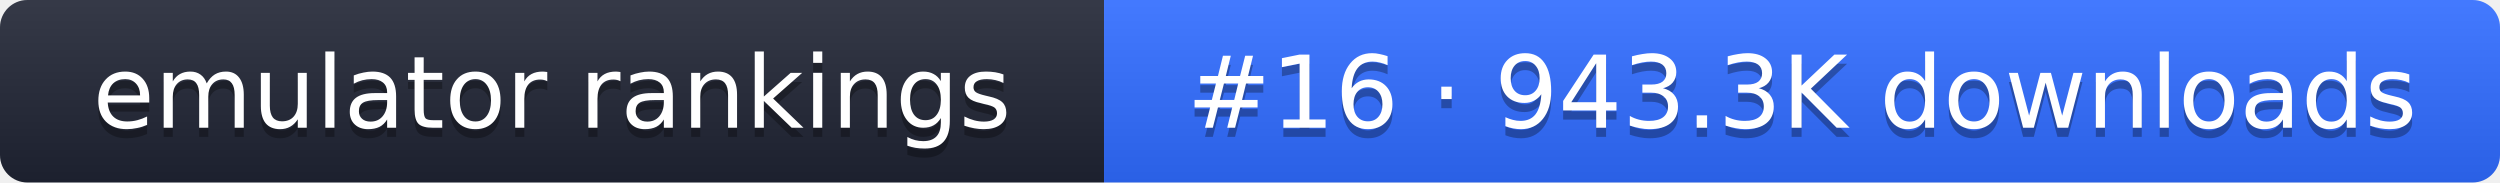
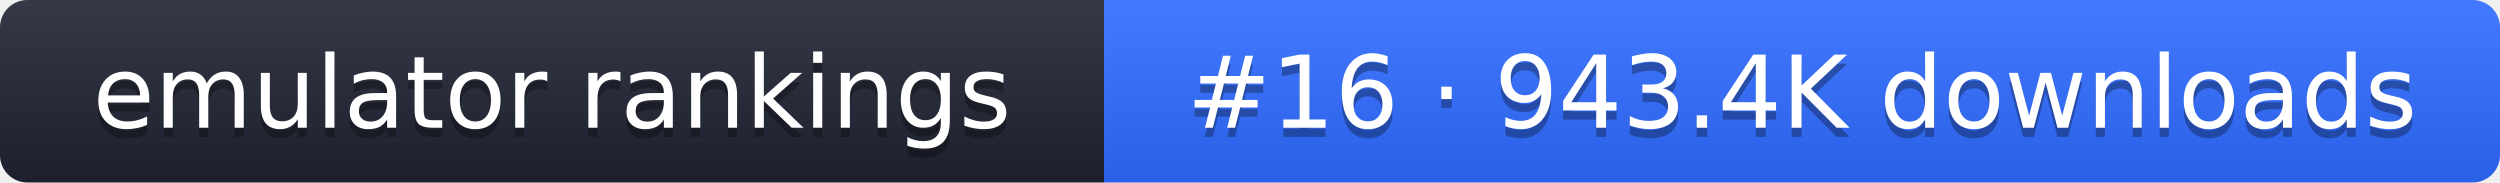
- <svg xmlns="http://www.w3.org/2000/svg" width="274" height="20" role="img" aria-label="emulator rankings: #16 · 943.3K downloads">
+ <svg xmlns="http://www.w3.org/2000/svg" width="274" height="20" role="img" aria-label="emulator rankings: #16 · 943.4K downloads">
  <linearGradient id="g" x2="0" y2="100%">
    <stop offset="0" stop-color="#fff" stop-opacity=".1" />
    <stop offset="1" stop-opacity=".1" />
  </linearGradient>
  <clipPath id="r">
    <rect width="274" height="20" rx="3" fill="#fff" />
  </clipPath>
  <g clip-path="url(#r)">
    <rect width="121" height="20" fill="#1f2433" />
    <rect x="121" width="153" height="20" fill="#2f6bff" />
    <rect width="274" height="20" fill="url(#g)" />
  </g>
  <g fill="#fff" text-anchor="middle" font-family="Verdana,DejaVu Sans,sans-serif" font-size="11">
    <text x="60.5" y="15" fill="#010101" fill-opacity=".3">emulator rankings</text>
    <text x="60.5" y="14">emulator rankings</text>
-     <text x="197.5" y="15" fill="#010101" fill-opacity=".3">#16 · 943.3K downloads</text>
-     <text x="197.5" y="14">#16 · 943.3K downloads</text>
+     <text x="197.5" y="15" fill="#010101" fill-opacity=".3">#16 · 943.4K downloads</text>
+     <text x="197.5" y="14">#16 · 943.4K downloads</text>
  </g>
</svg>
